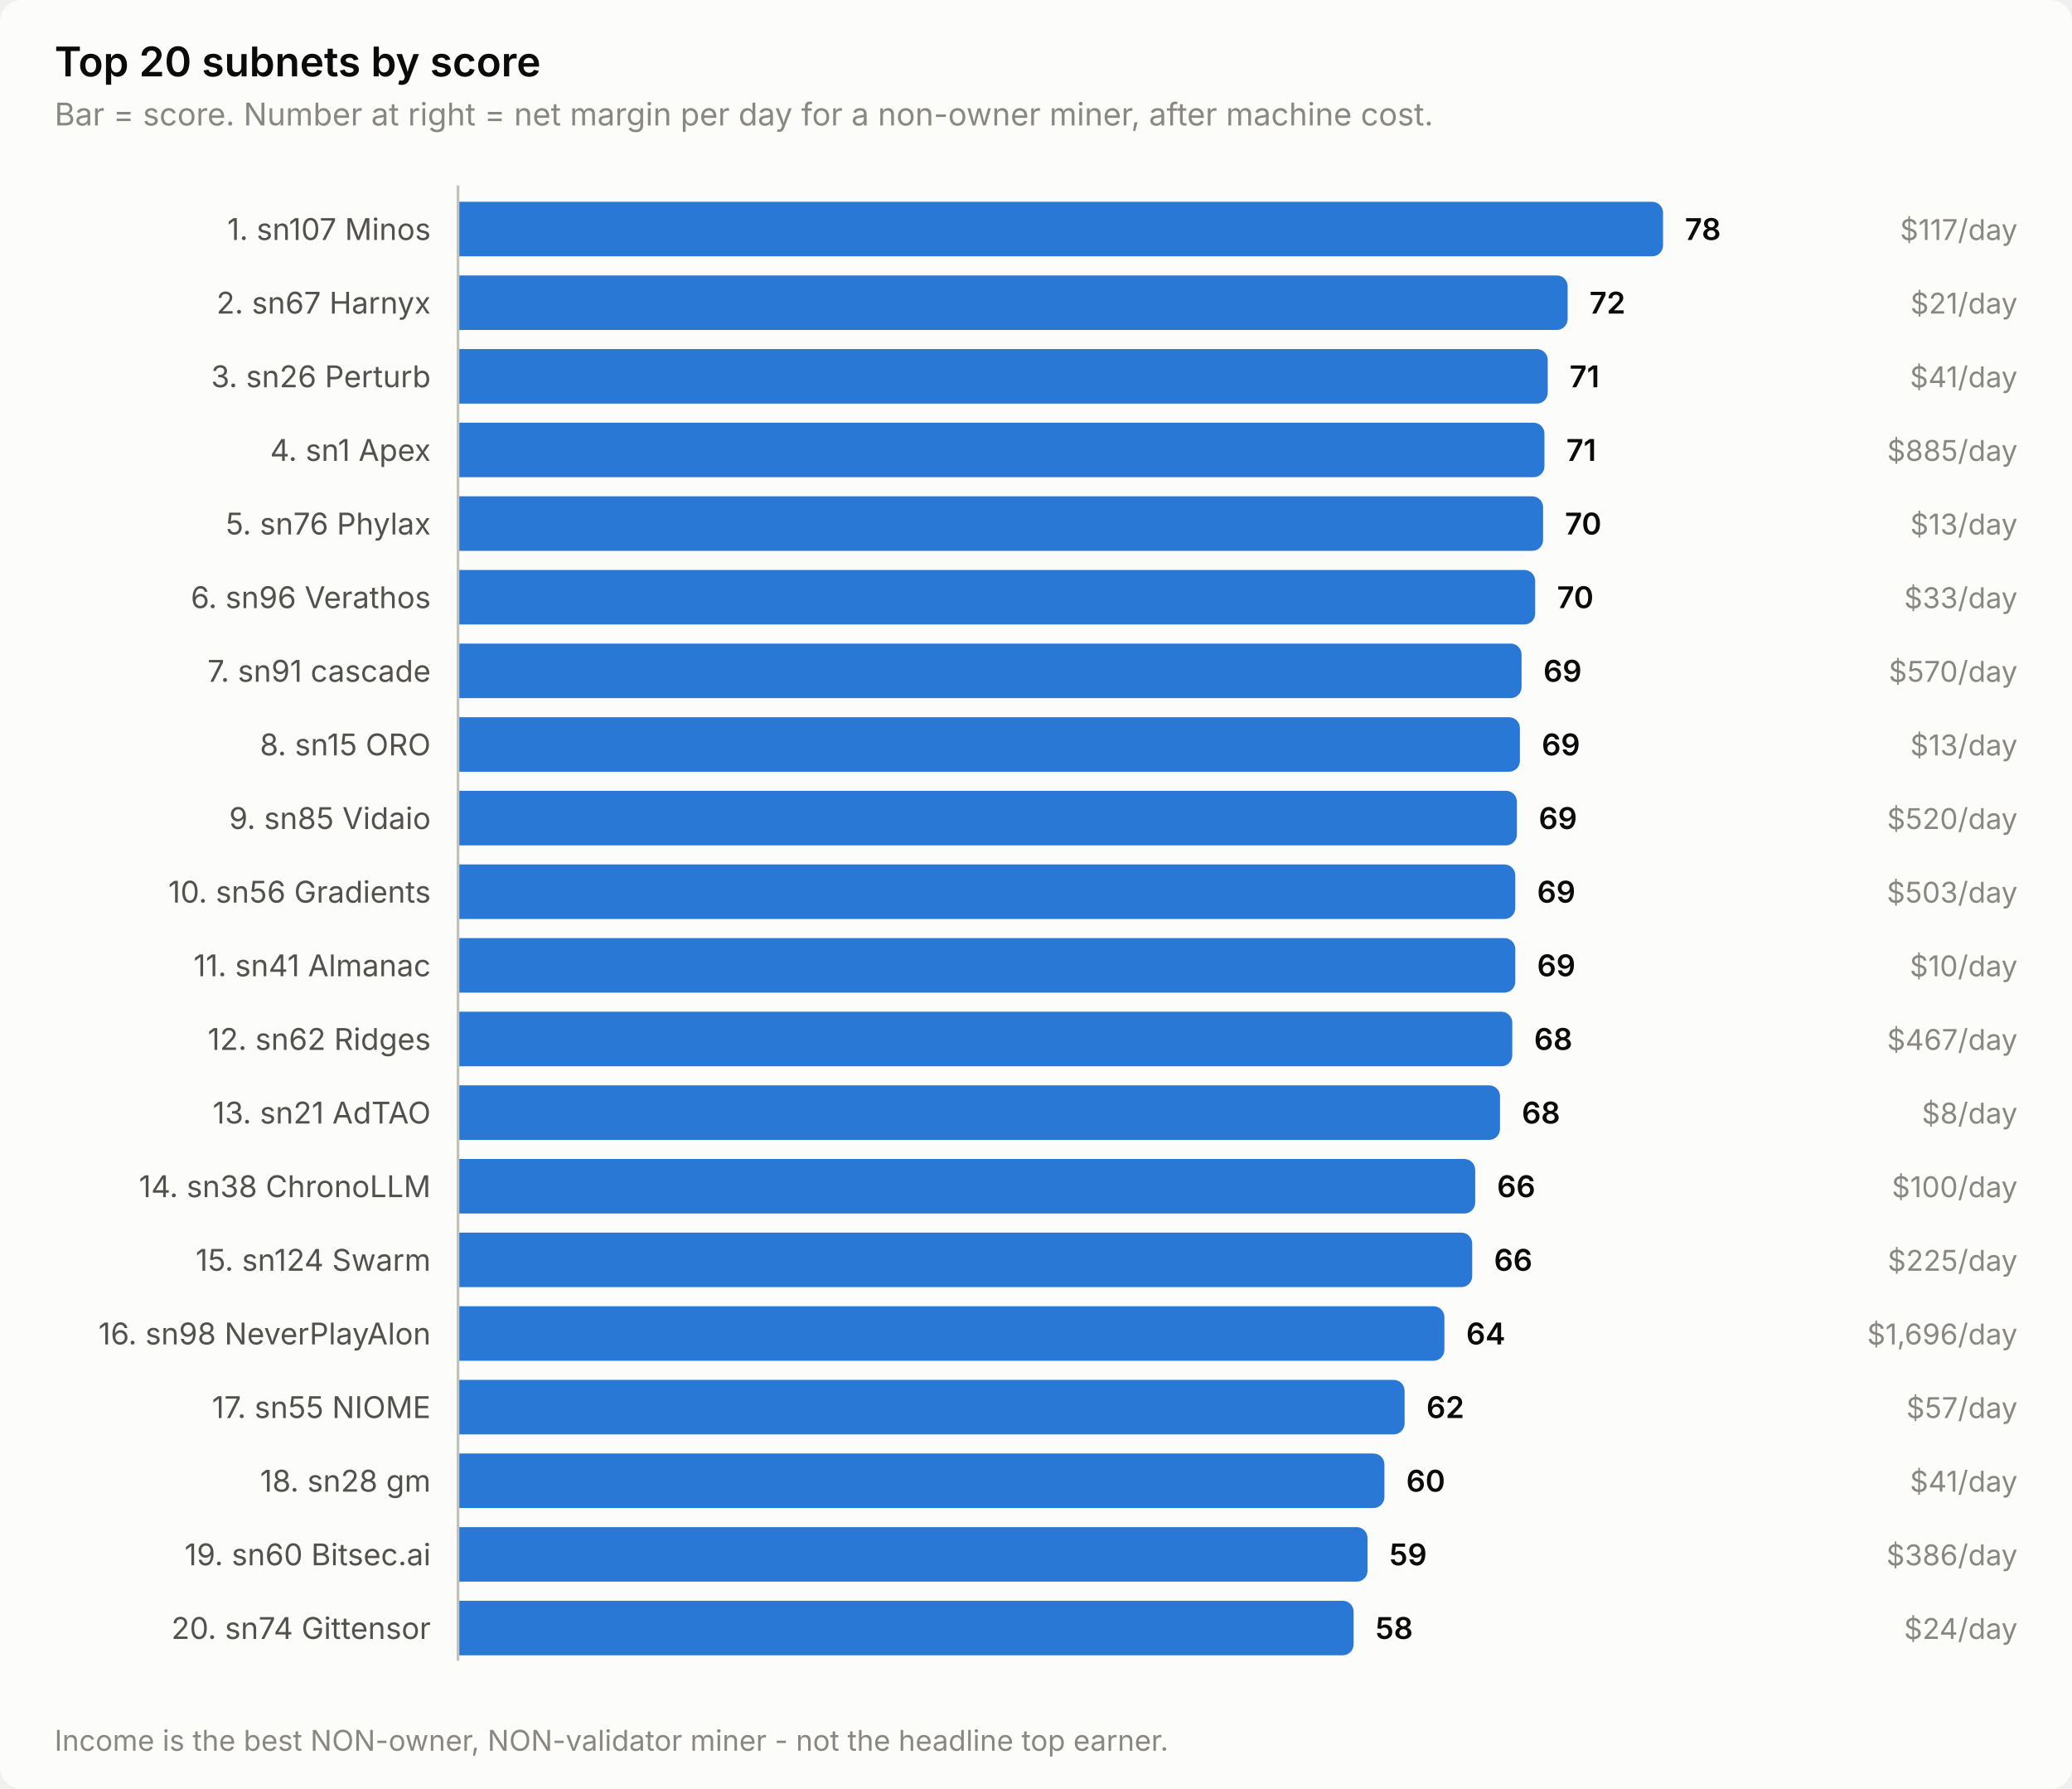
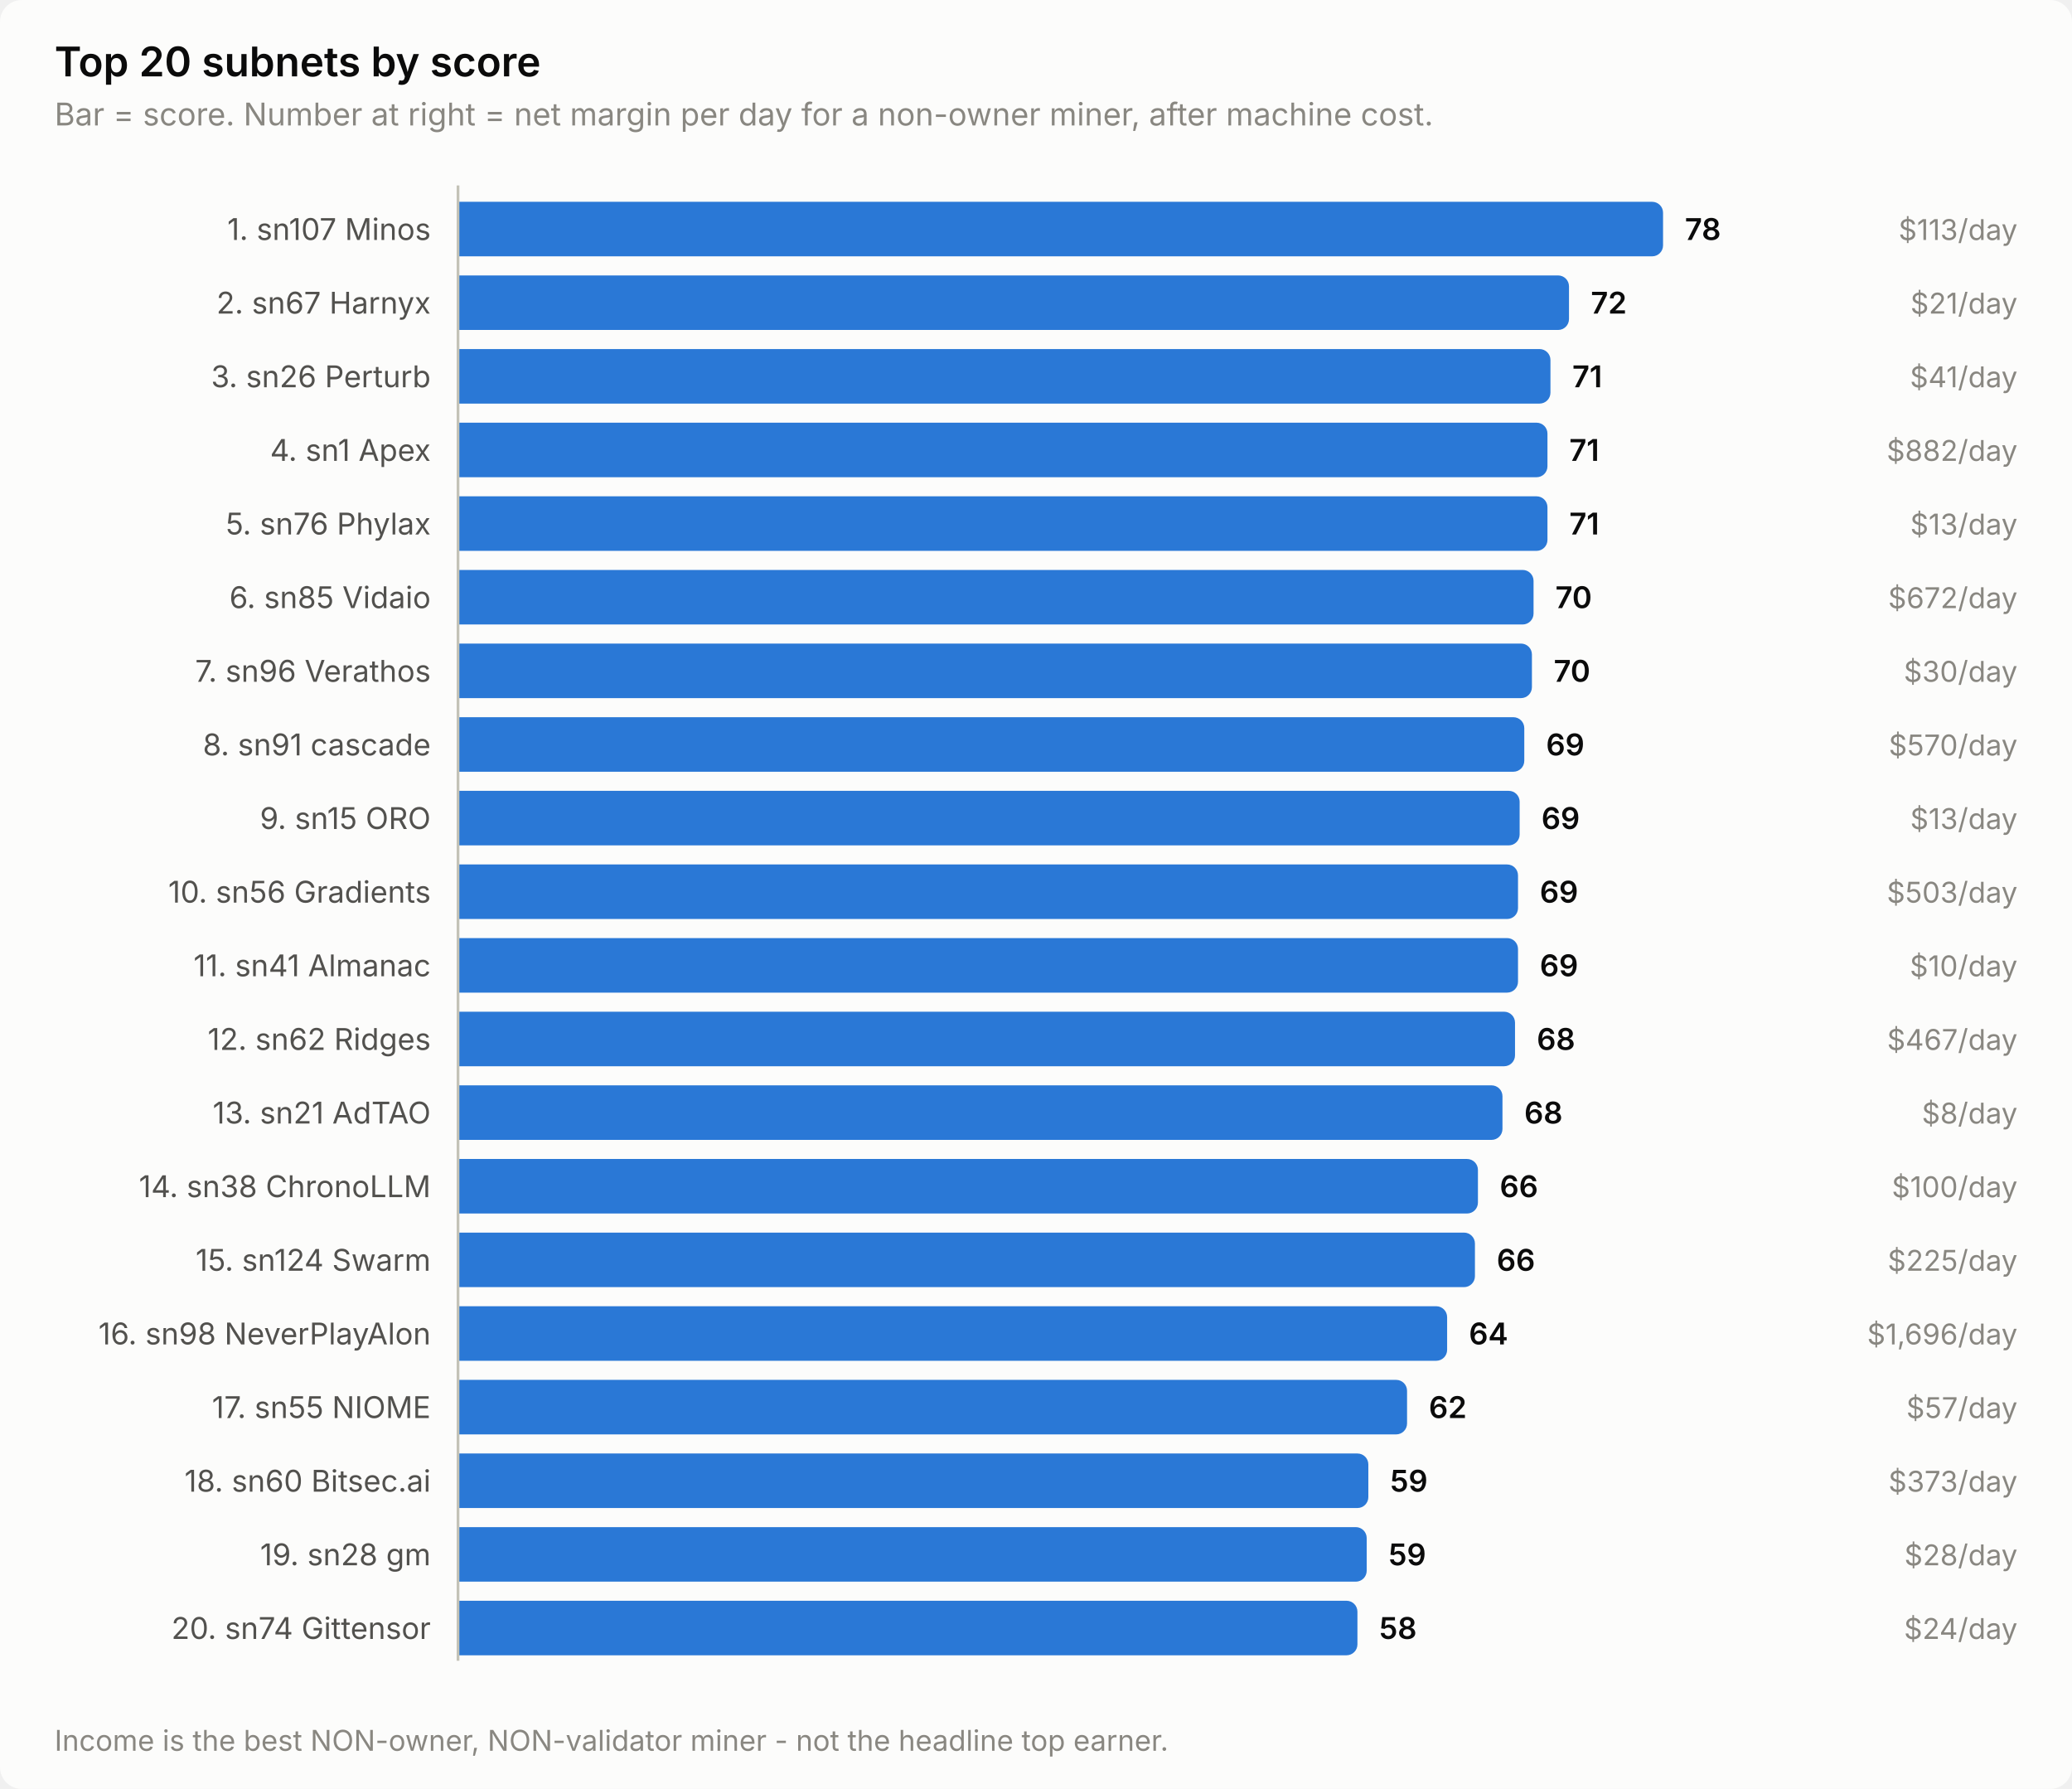
<svg xmlns="http://www.w3.org/2000/svg" width="760" height="656" viewBox="0 0 760 656" role="img" aria-label="Top 20 subnets by score">
  <style>
    text { font-family: system-ui, -apple-system, 'Segoe UI', sans-serif; }
    .t-title { font-size: 15px; font-weight: 600; }
    .t-sub { font-size: 11.5px; }
    .t-lab { font-size: 11px; }
    .t-val { font-size: 11px; font-weight: 600; font-variant-numeric: tabular-nums; }
    .t-tick { font-size: 10.5px; font-variant-numeric: tabular-nums; }

    .surface { fill: #fcfcfb; }
    .ink { fill: #0b0b0b; }
    .ink2 { fill: #52514e; }
    .muted { fill: #898781; }
    .grid { stroke: #e1e0d9; }
    .axis { stroke: #c3c2b7; }
    .accent { fill: #2a78d6; }
    .critical { fill: #d03b3b; }
    .deemph { fill: #d8d7d0; }

    @media (prefers-color-scheme: dark) {
      .surface { fill: #1a1a19; }
      .ink { fill: #ffffff; }
      .ink2 { fill: #c3c2b7; }
      .muted { fill: #898781; }
      .grid { stroke: #2c2c2a; }
      .axis { stroke: #383835; }
      .accent { fill: #3987e5; }
      .deemph { fill: #3a3a37; }
    }
</style>
  <rect class="surface" width="760" height="656" rx="8" />
  <text class="ink t-title" x="20" y="28">Top 20 subnets by score</text>
  <text class="muted t-sub" x="20" y="46">Bar = score. Number at right = net margin per day for a non-owner miner, after machine cost.</text>
  <text class="ink2 t-lab" x="158" y="88" text-anchor="end">1. sn107 Minos</text>
  <path class="accent" d="M168.0,74.0 H606.0 a4.0,4.0 0 0 1 4.0,4.0 V90.0 a4.0,4.0 0 0 1 -4.0,4.0 H168.0 Z" />
  <text class="ink t-val" x="618.0" y="88">78</text>
-   <text class="muted t-tick" x="740" y="88" text-anchor="end">$117/day</text>
+   <text class="muted t-tick" x="740" y="88" text-anchor="end">$113/day</text>
  <text class="ink2 t-lab" x="158" y="115" text-anchor="end">2. sn67 Harnyx</text>
-   <path class="accent" d="M168.0,101.0 H571.0 a4.0,4.0 0 0 1 4.0,4.0 V117.0 a4.0,4.0 0 0 1 -4.0,4.0 H168.0 Z" />
-   <text class="ink t-val" x="583.0" y="115">72</text>
+   <path class="accent" d="M168.0,101.0 H571.5 a4.0,4.0 0 0 1 4.0,4.0 V117.0 a4.0,4.0 0 0 1 -4.0,4.0 H168.0 Z" />
+   <text class="ink t-val" x="583.5" y="115">72</text>
  <text class="muted t-tick" x="740" y="115" text-anchor="end">$21/day</text>
  <text class="ink2 t-lab" x="158" y="142" text-anchor="end">3. sn26 Perturb</text>
-   <path class="accent" d="M168.0,128.0 H563.7 a4.0,4.0 0 0 1 4.0,4.0 V144.0 a4.0,4.0 0 0 1 -4.0,4.0 H168.0 Z" />
-   <text class="ink t-val" x="575.7" y="142">71</text>
+   <path class="accent" d="M168.0,128.0 H564.7 a4.0,4.0 0 0 1 4.0,4.0 V144.0 a4.0,4.0 0 0 1 -4.0,4.0 H168.0 Z" />
+   <text class="ink t-val" x="576.7" y="142">71</text>
  <text class="muted t-tick" x="740" y="142" text-anchor="end">$41/day</text>
  <text class="ink2 t-lab" x="158" y="169" text-anchor="end">4. sn1 Apex</text>
-   <path class="accent" d="M168.0,155.0 H562.5 a4.0,4.0 0 0 1 4.0,4.0 V171.0 a4.0,4.0 0 0 1 -4.0,4.0 H168.0 Z" />
-   <text class="ink t-val" x="574.5" y="169">71</text>
-   <text class="muted t-tick" x="740" y="169" text-anchor="end">$885/day</text>
+   <path class="accent" d="M168.0,155.0 H563.6 a4.0,4.0 0 0 1 4.0,4.0 V171.0 a4.0,4.0 0 0 1 -4.0,4.0 H168.0 Z" />
+   <text class="ink t-val" x="575.6" y="169">71</text>
+   <text class="muted t-tick" x="740" y="169" text-anchor="end">$882/day</text>
  <text class="ink2 t-lab" x="158" y="196" text-anchor="end">5. sn76 Phylax</text>
-   <path class="accent" d="M168.0,182.0 H562.0 a4.0,4.0 0 0 1 4.0,4.0 V198.0 a4.0,4.0 0 0 1 -4.0,4.0 H168.0 Z" />
-   <text class="ink t-val" x="574.0" y="196">70</text>
+   <path class="accent" d="M168.0,182.0 H563.6 a4.0,4.0 0 0 1 4.0,4.0 V198.0 a4.0,4.0 0 0 1 -4.0,4.0 H168.0 Z" />
+   <text class="ink t-val" x="575.6" y="196">71</text>
  <text class="muted t-tick" x="740" y="196" text-anchor="end">$13/day</text>
-   <text class="ink2 t-lab" x="158" y="223" text-anchor="end">6. sn96 Verathos</text>
-   <path class="accent" d="M168.0,209.0 H559.1 a4.0,4.0 0 0 1 4.0,4.0 V225.0 a4.0,4.0 0 0 1 -4.0,4.0 H168.0 Z" />
-   <text class="ink t-val" x="571.1" y="223">70</text>
-   <text class="muted t-tick" x="740" y="223" text-anchor="end">$33/day</text>
-   <text class="ink2 t-lab" x="158" y="250" text-anchor="end">7. sn91 cascade</text>
-   <path class="accent" d="M168.0,236.0 H554.1 a4.0,4.0 0 0 1 4.0,4.0 V252.0 a4.0,4.0 0 0 1 -4.0,4.0 H168.0 Z" />
-   <text class="ink t-val" x="566.1" y="250">69</text>
-   <text class="muted t-tick" x="740" y="250" text-anchor="end">$570/day</text>
-   <text class="ink2 t-lab" x="158" y="277" text-anchor="end">8. sn15 ORO</text>
-   <path class="accent" d="M168.0,263.0 H553.5 a4.0,4.0 0 0 1 4.0,4.0 V279.0 a4.0,4.0 0 0 1 -4.0,4.0 H168.0 Z" />
-   <text class="ink t-val" x="565.5" y="277">69</text>
-   <text class="muted t-tick" x="740" y="277" text-anchor="end">$13/day</text>
-   <text class="ink2 t-lab" x="158" y="304" text-anchor="end">9. sn85 Vidaio</text>
-   <path class="accent" d="M168.0,290.0 H552.4 a4.0,4.0 0 0 1 4.0,4.0 V306.0 a4.0,4.0 0 0 1 -4.0,4.0 H168.0 Z" />
-   <text class="ink t-val" x="564.4" y="304">69</text>
-   <text class="muted t-tick" x="740" y="304" text-anchor="end">$520/day</text>
+   <text class="ink2 t-lab" x="158" y="223" text-anchor="end">6. sn85 Vidaio</text>
+   <path class="accent" d="M168.0,209.0 H558.5 a4.0,4.0 0 0 1 4.0,4.0 V225.0 a4.0,4.0 0 0 1 -4.0,4.0 H168.0 Z" />
+   <text class="ink t-val" x="570.5" y="223">70</text>
+   <text class="muted t-tick" x="740" y="223" text-anchor="end">$672/day</text>
+   <text class="ink2 t-lab" x="158" y="250" text-anchor="end">7. sn96 Verathos</text>
+   <path class="accent" d="M168.0,236.0 H557.9 a4.0,4.0 0 0 1 4.0,4.0 V252.0 a4.0,4.0 0 0 1 -4.0,4.0 H168.0 Z" />
+   <text class="ink t-val" x="569.9" y="250">70</text>
+   <text class="muted t-tick" x="740" y="250" text-anchor="end">$30/day</text>
+   <text class="ink2 t-lab" x="158" y="277" text-anchor="end">8. sn91 cascade</text>
+   <path class="accent" d="M168.0,263.0 H555.1 a4.0,4.0 0 0 1 4.0,4.0 V279.0 a4.0,4.0 0 0 1 -4.0,4.0 H168.0 Z" />
+   <text class="ink t-val" x="567.1" y="277">69</text>
+   <text class="muted t-tick" x="740" y="277" text-anchor="end">$570/day</text>
+   <text class="ink2 t-lab" x="158" y="304" text-anchor="end">9. sn15 ORO</text>
+   <path class="accent" d="M168.0,290.0 H553.4 a4.0,4.0 0 0 1 4.0,4.0 V306.0 a4.0,4.0 0 0 1 -4.0,4.0 H168.0 Z" />
+   <text class="ink t-val" x="565.4" y="304">69</text>
+   <text class="muted t-tick" x="740" y="304" text-anchor="end">$13/day</text>
  <text class="ink2 t-lab" x="158" y="331" text-anchor="end">10. sn56 Gradients</text>
-   <path class="accent" d="M168.0,317.0 H551.8 a4.0,4.0 0 0 1 4.0,4.0 V333.0 a4.0,4.0 0 0 1 -4.0,4.0 H168.0 Z" />
-   <text class="ink t-val" x="563.8" y="331">69</text>
+   <path class="accent" d="M168.0,317.0 H552.8 a4.0,4.0 0 0 1 4.0,4.0 V333.0 a4.0,4.0 0 0 1 -4.0,4.0 H168.0 Z" />
+   <text class="ink t-val" x="564.8" y="331">69</text>
  <text class="muted t-tick" x="740" y="331" text-anchor="end">$503/day</text>
  <text class="ink2 t-lab" x="158" y="358" text-anchor="end">11. sn41 Almanac</text>
-   <path class="accent" d="M168.0,344.0 H551.8 a4.0,4.0 0 0 1 4.0,4.0 V360.0 a4.0,4.0 0 0 1 -4.0,4.0 H168.0 Z" />
-   <text class="ink t-val" x="563.8" y="358">69</text>
+   <path class="accent" d="M168.0,344.0 H552.8 a4.0,4.0 0 0 1 4.0,4.0 V360.0 a4.0,4.0 0 0 1 -4.0,4.0 H168.0 Z" />
+   <text class="ink t-val" x="564.8" y="358">69</text>
  <text class="muted t-tick" x="740" y="358" text-anchor="end">$10/day</text>
  <text class="ink2 t-lab" x="158" y="385" text-anchor="end">12. sn62 Ridges</text>
-   <path class="accent" d="M168.0,371.0 H550.7 a4.0,4.0 0 0 1 4.0,4.0 V387.0 a4.0,4.0 0 0 1 -4.0,4.0 H168.0 Z" />
-   <text class="ink t-val" x="562.7" y="385">68</text>
+   <path class="accent" d="M168.0,371.0 H551.7 a4.0,4.0 0 0 1 4.0,4.0 V387.0 a4.0,4.0 0 0 1 -4.0,4.0 H168.0 Z" />
+   <text class="ink t-val" x="563.7" y="385">68</text>
  <text class="muted t-tick" x="740" y="385" text-anchor="end">$467/day</text>
  <text class="ink2 t-lab" x="158" y="412" text-anchor="end">13. sn21 AdTAO</text>
-   <path class="accent" d="M168.0,398.0 H546.2 a4.0,4.0 0 0 1 4.0,4.0 V414.0 a4.0,4.0 0 0 1 -4.0,4.0 H168.0 Z" />
-   <text class="ink t-val" x="558.2" y="412">68</text>
+   <path class="accent" d="M168.0,398.0 H547.1 a4.0,4.0 0 0 1 4.0,4.0 V414.0 a4.0,4.0 0 0 1 -4.0,4.0 H168.0 Z" />
+   <text class="ink t-val" x="559.1" y="412">68</text>
  <text class="muted t-tick" x="740" y="412" text-anchor="end">$8/day</text>
  <text class="ink2 t-lab" x="158" y="439" text-anchor="end">14. sn38 ChronoLLM</text>
-   <path class="accent" d="M168.0,425.0 H537.1 a4.0,4.0 0 0 1 4.0,4.0 V441.0 a4.0,4.0 0 0 1 -4.0,4.0 H168.0 Z" />
-   <text class="ink t-val" x="549.1" y="439">66</text>
+   <path class="accent" d="M168.0,425.0 H538.1 a4.0,4.0 0 0 1 4.0,4.0 V441.0 a4.0,4.0 0 0 1 -4.0,4.0 H168.0 Z" />
+   <text class="ink t-val" x="550.1" y="439">66</text>
  <text class="muted t-tick" x="740" y="439" text-anchor="end">$100/day</text>
  <text class="ink2 t-lab" x="158" y="466" text-anchor="end">15. sn124 Swarm</text>
-   <path class="accent" d="M168.0,452.0 H536.0 a4.0,4.0 0 0 1 4.0,4.0 V468.0 a4.0,4.0 0 0 1 -4.0,4.0 H168.0 Z" />
-   <text class="ink t-val" x="548.0" y="466">66</text>
+   <path class="accent" d="M168.0,452.0 H537.0 a4.0,4.0 0 0 1 4.0,4.0 V468.0 a4.0,4.0 0 0 1 -4.0,4.0 H168.0 Z" />
+   <text class="ink t-val" x="549.0" y="466">66</text>
  <text class="muted t-tick" x="740" y="466" text-anchor="end">$225/day</text>
  <text class="ink2 t-lab" x="158" y="493" text-anchor="end">16. sn98 NeverPlayAlon</text>
-   <path class="accent" d="M168.0,479.0 H525.8 a4.0,4.0 0 0 1 4.0,4.0 V495.0 a4.0,4.0 0 0 1 -4.0,4.0 H168.0 Z" />
-   <text class="ink t-val" x="537.8" y="493">64</text>
+   <path class="accent" d="M168.0,479.0 H526.8 a4.0,4.0 0 0 1 4.0,4.0 V495.0 a4.0,4.0 0 0 1 -4.0,4.0 H168.0 Z" />
+   <text class="ink t-val" x="538.8" y="493">64</text>
  <text class="muted t-tick" x="740" y="493" text-anchor="end">$1,696/day</text>
  <text class="ink2 t-lab" x="158" y="520" text-anchor="end">17. sn55 NIOME</text>
-   <path class="accent" d="M168.0,506.0 H511.2 a4.0,4.0 0 0 1 4.0,4.0 V522.0 a4.0,4.0 0 0 1 -4.0,4.0 H168.0 Z" />
-   <text class="ink t-val" x="523.2" y="520">62</text>
+   <path class="accent" d="M168.0,506.0 H512.1 a4.0,4.0 0 0 1 4.0,4.0 V522.0 a4.0,4.0 0 0 1 -4.0,4.0 H168.0 Z" />
+   <text class="ink t-val" x="524.1" y="520">62</text>
  <text class="muted t-tick" x="740" y="520" text-anchor="end">$57/day</text>
-   <text class="ink2 t-lab" x="158" y="547" text-anchor="end">18. sn28 gm</text>
-   <path class="accent" d="M168.0,533.0 H503.8 a4.0,4.0 0 0 1 4.0,4.0 V549.0 a4.0,4.0 0 0 1 -4.0,4.0 H168.0 Z" />
-   <text class="ink t-val" x="515.8" y="547">60</text>
-   <text class="muted t-tick" x="740" y="547" text-anchor="end">$41/day</text>
-   <text class="ink2 t-lab" x="158" y="574" text-anchor="end">19. sn60 Bitsec.ai</text>
-   <path class="accent" d="M168.0,560.0 H497.6 a4.0,4.0 0 0 1 4.0,4.0 V576.0 a4.0,4.0 0 0 1 -4.0,4.0 H168.0 Z" />
-   <text class="ink t-val" x="509.6" y="574">59</text>
-   <text class="muted t-tick" x="740" y="574" text-anchor="end">$386/day</text>
+   <text class="ink2 t-lab" x="158" y="547" text-anchor="end">18. sn60 Bitsec.ai</text>
+   <path class="accent" d="M168.0,533.0 H497.9 a4.0,4.0 0 0 1 4.0,4.0 V549.0 a4.0,4.0 0 0 1 -4.0,4.0 H168.0 Z" />
+   <text class="ink t-val" x="509.9" y="547">59</text>
+   <text class="muted t-tick" x="740" y="547" text-anchor="end">$373/day</text>
+   <text class="ink2 t-lab" x="158" y="574" text-anchor="end">19. sn28 gm</text>
+   <path class="accent" d="M168.0,560.0 H497.3 a4.0,4.0 0 0 1 4.0,4.0 V576.0 a4.0,4.0 0 0 1 -4.0,4.0 H168.0 Z" />
+   <text class="ink t-val" x="509.3" y="574">59</text>
+   <text class="muted t-tick" x="740" y="574" text-anchor="end">$28/day</text>
  <text class="ink2 t-lab" x="158" y="601" text-anchor="end">20. sn74 Gittensor</text>
-   <path class="accent" d="M168.0,587.0 H492.5 a4.0,4.0 0 0 1 4.0,4.0 V603.0 a4.0,4.0 0 0 1 -4.0,4.0 H168.0 Z" />
-   <text class="ink t-val" x="504.5" y="601">58</text>
+   <path class="accent" d="M168.0,587.0 H493.9 a4.0,4.0 0 0 1 4.0,4.0 V603.0 a4.0,4.0 0 0 1 -4.0,4.0 H168.0 Z" />
+   <text class="ink t-val" x="505.9" y="601">58</text>
  <text class="muted t-tick" x="740" y="601" text-anchor="end">$24/day</text>
  <line class="axis" x1="168" y1="68" x2="168" y2="609" stroke-width="1" />
  <text class="muted t-tick" x="20" y="642">Income is the best NON-owner, NON-validator miner - not the headline top earner.</text>
</svg>
